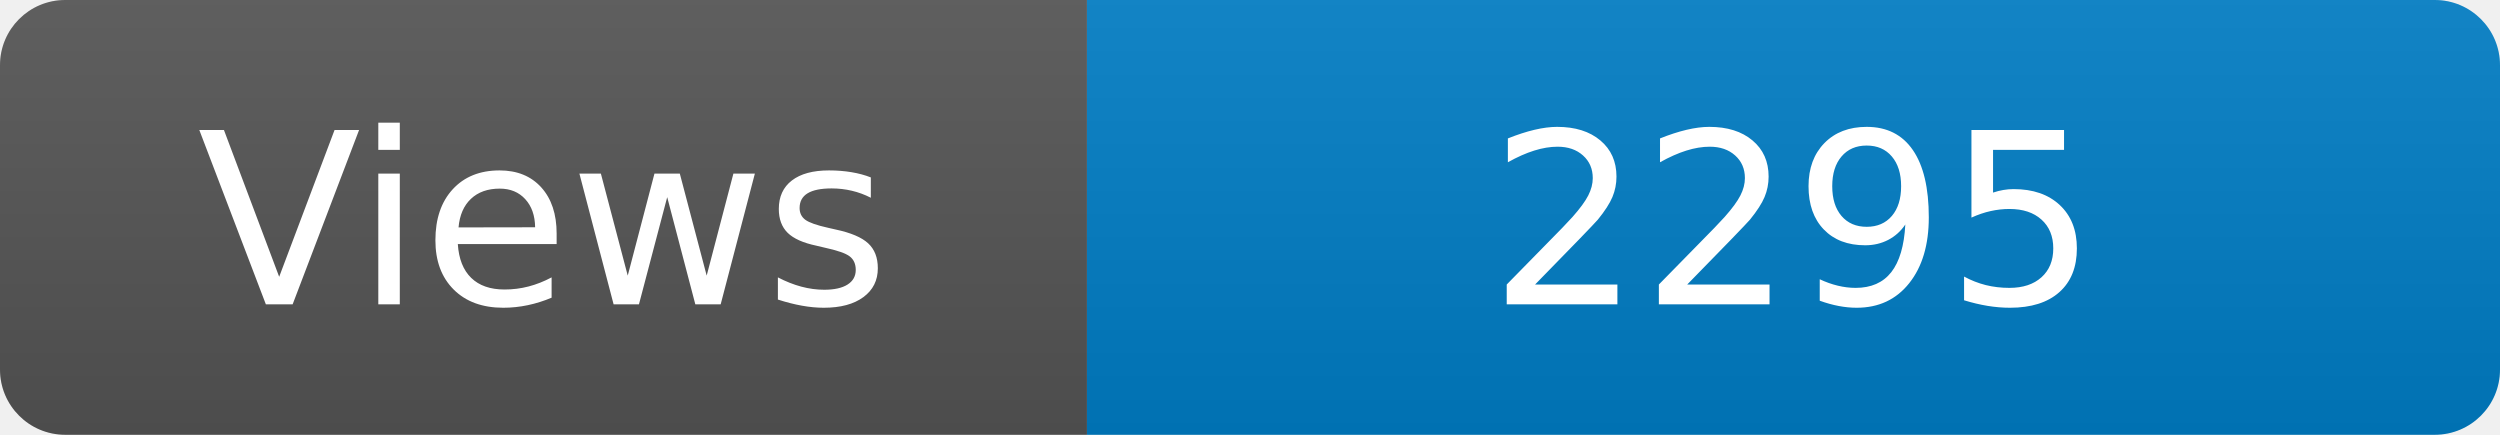
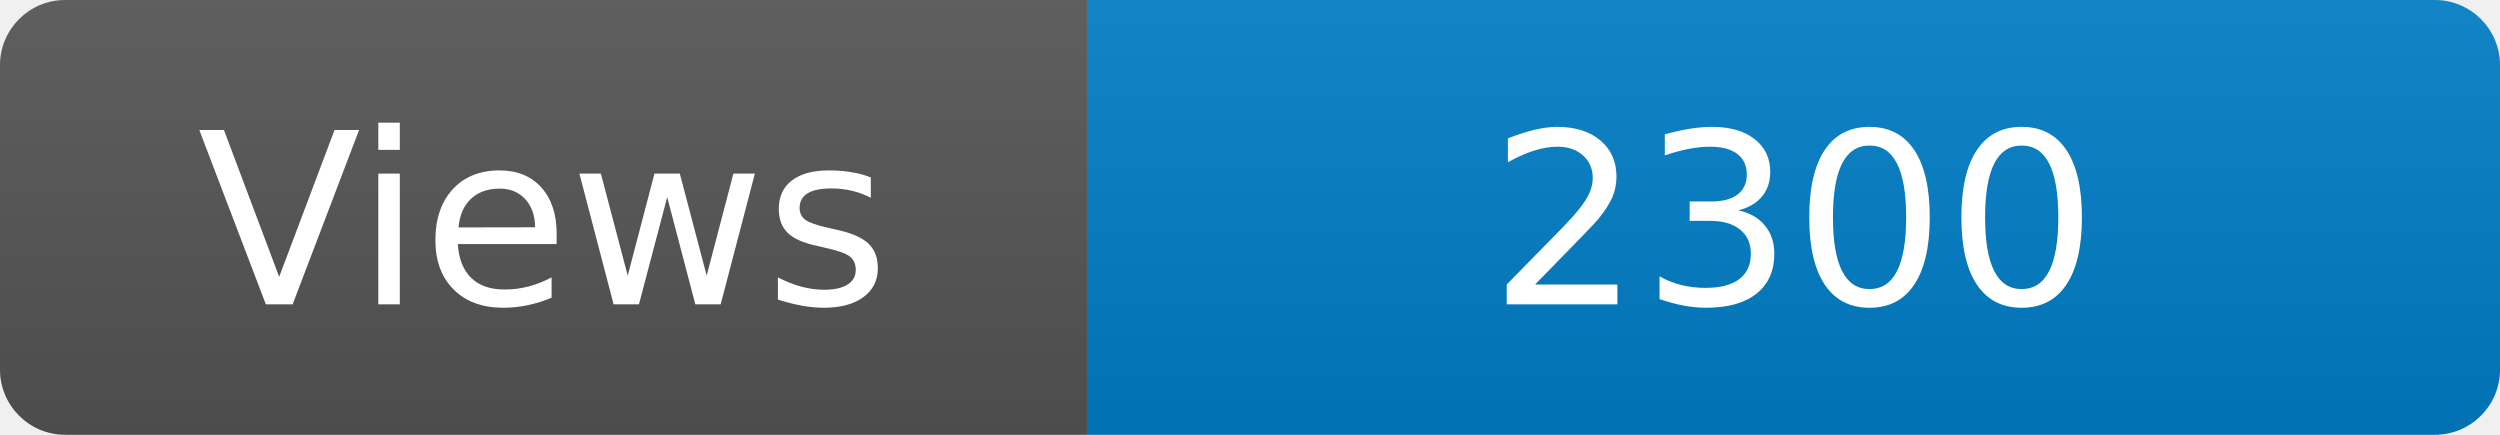
<svg xmlns="http://www.w3.org/2000/svg" width="115" height="20" role="img" aria-label="Maintained?: yes">
  <linearGradient id="s" x2="0" y2="100%">
    <stop offset="0" stop-color="#bbb" stop-opacity=".1" />
    <stop offset="1" stop-opacity=".1" />
  </linearGradient>
  <clipPath id="r">
    <rect width="115" height="20" rx="3" fill="#fff" />
  </clipPath>
  <g clip-path="url(#r)">
    <rect width="50" height="20" fill="#555" />
    <rect x="50" width="160" height="20" fill="#007ec6" />
    <rect width="115" height="20" fill="url(#s)" />
  </g>
  <g fill="#fff" text-anchor="middle" font-family="Verdana,Geneva,DejaVu Sans,sans-serif" font-size="110">
    <text x="250" y="140" transform="scale(.1)" fill="#fff">Views</text>
-     <text x="825" y="140" transform="scale(.1)" fill="#fff">2295</text>
+     <text x="825" y="140" transform="scale(.1)" fill="#fff">2300</text>
  </g>
</svg>
